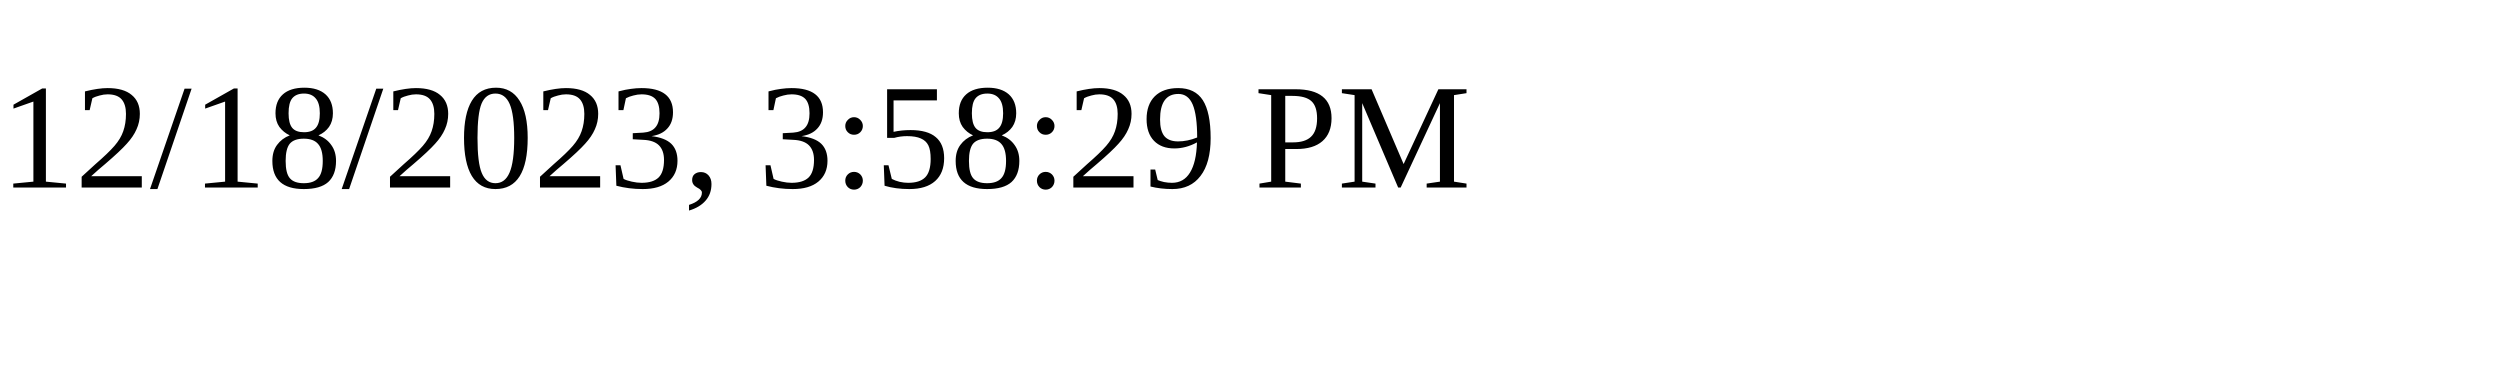
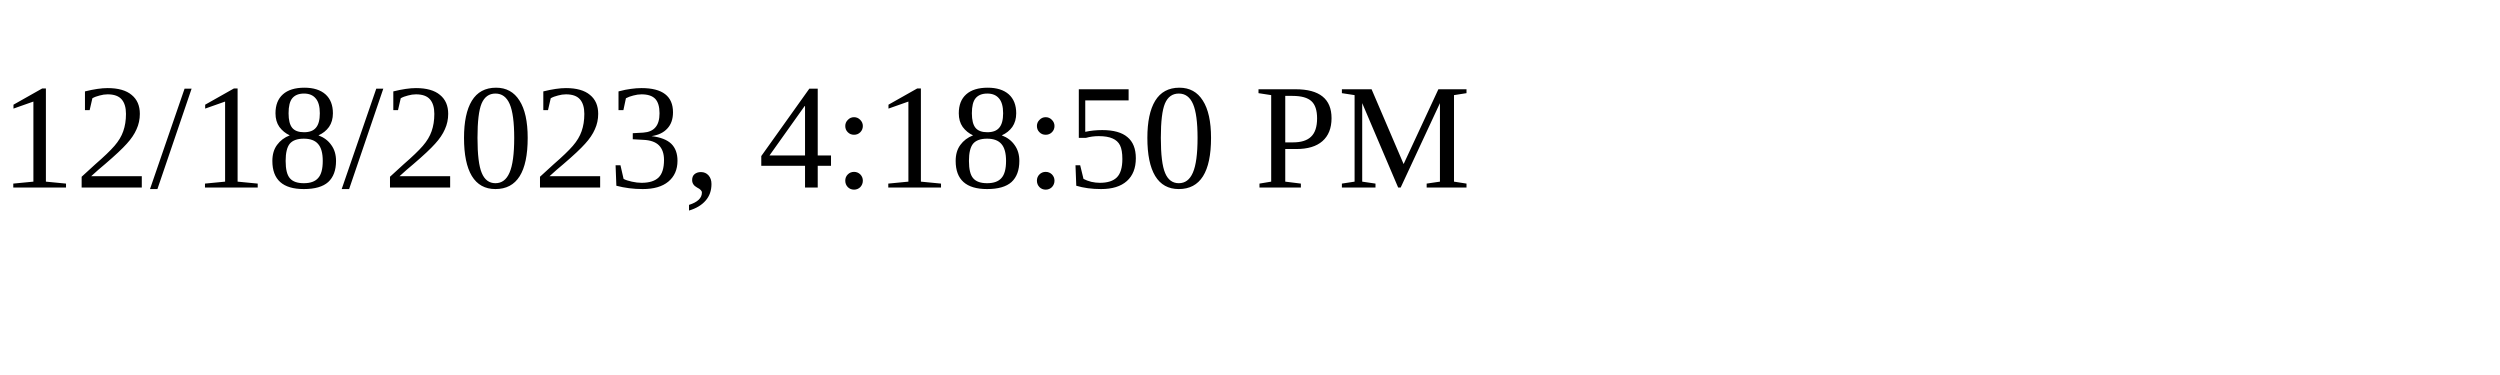
<svg xmlns="http://www.w3.org/2000/svg" height="30" width="200">
-   <text x="0" y="15">12/18/2023, 3:58:29 PM</text>
+   <text x="0" y="15">12/18/2023, 4:18:50 PM</text>
</svg>
